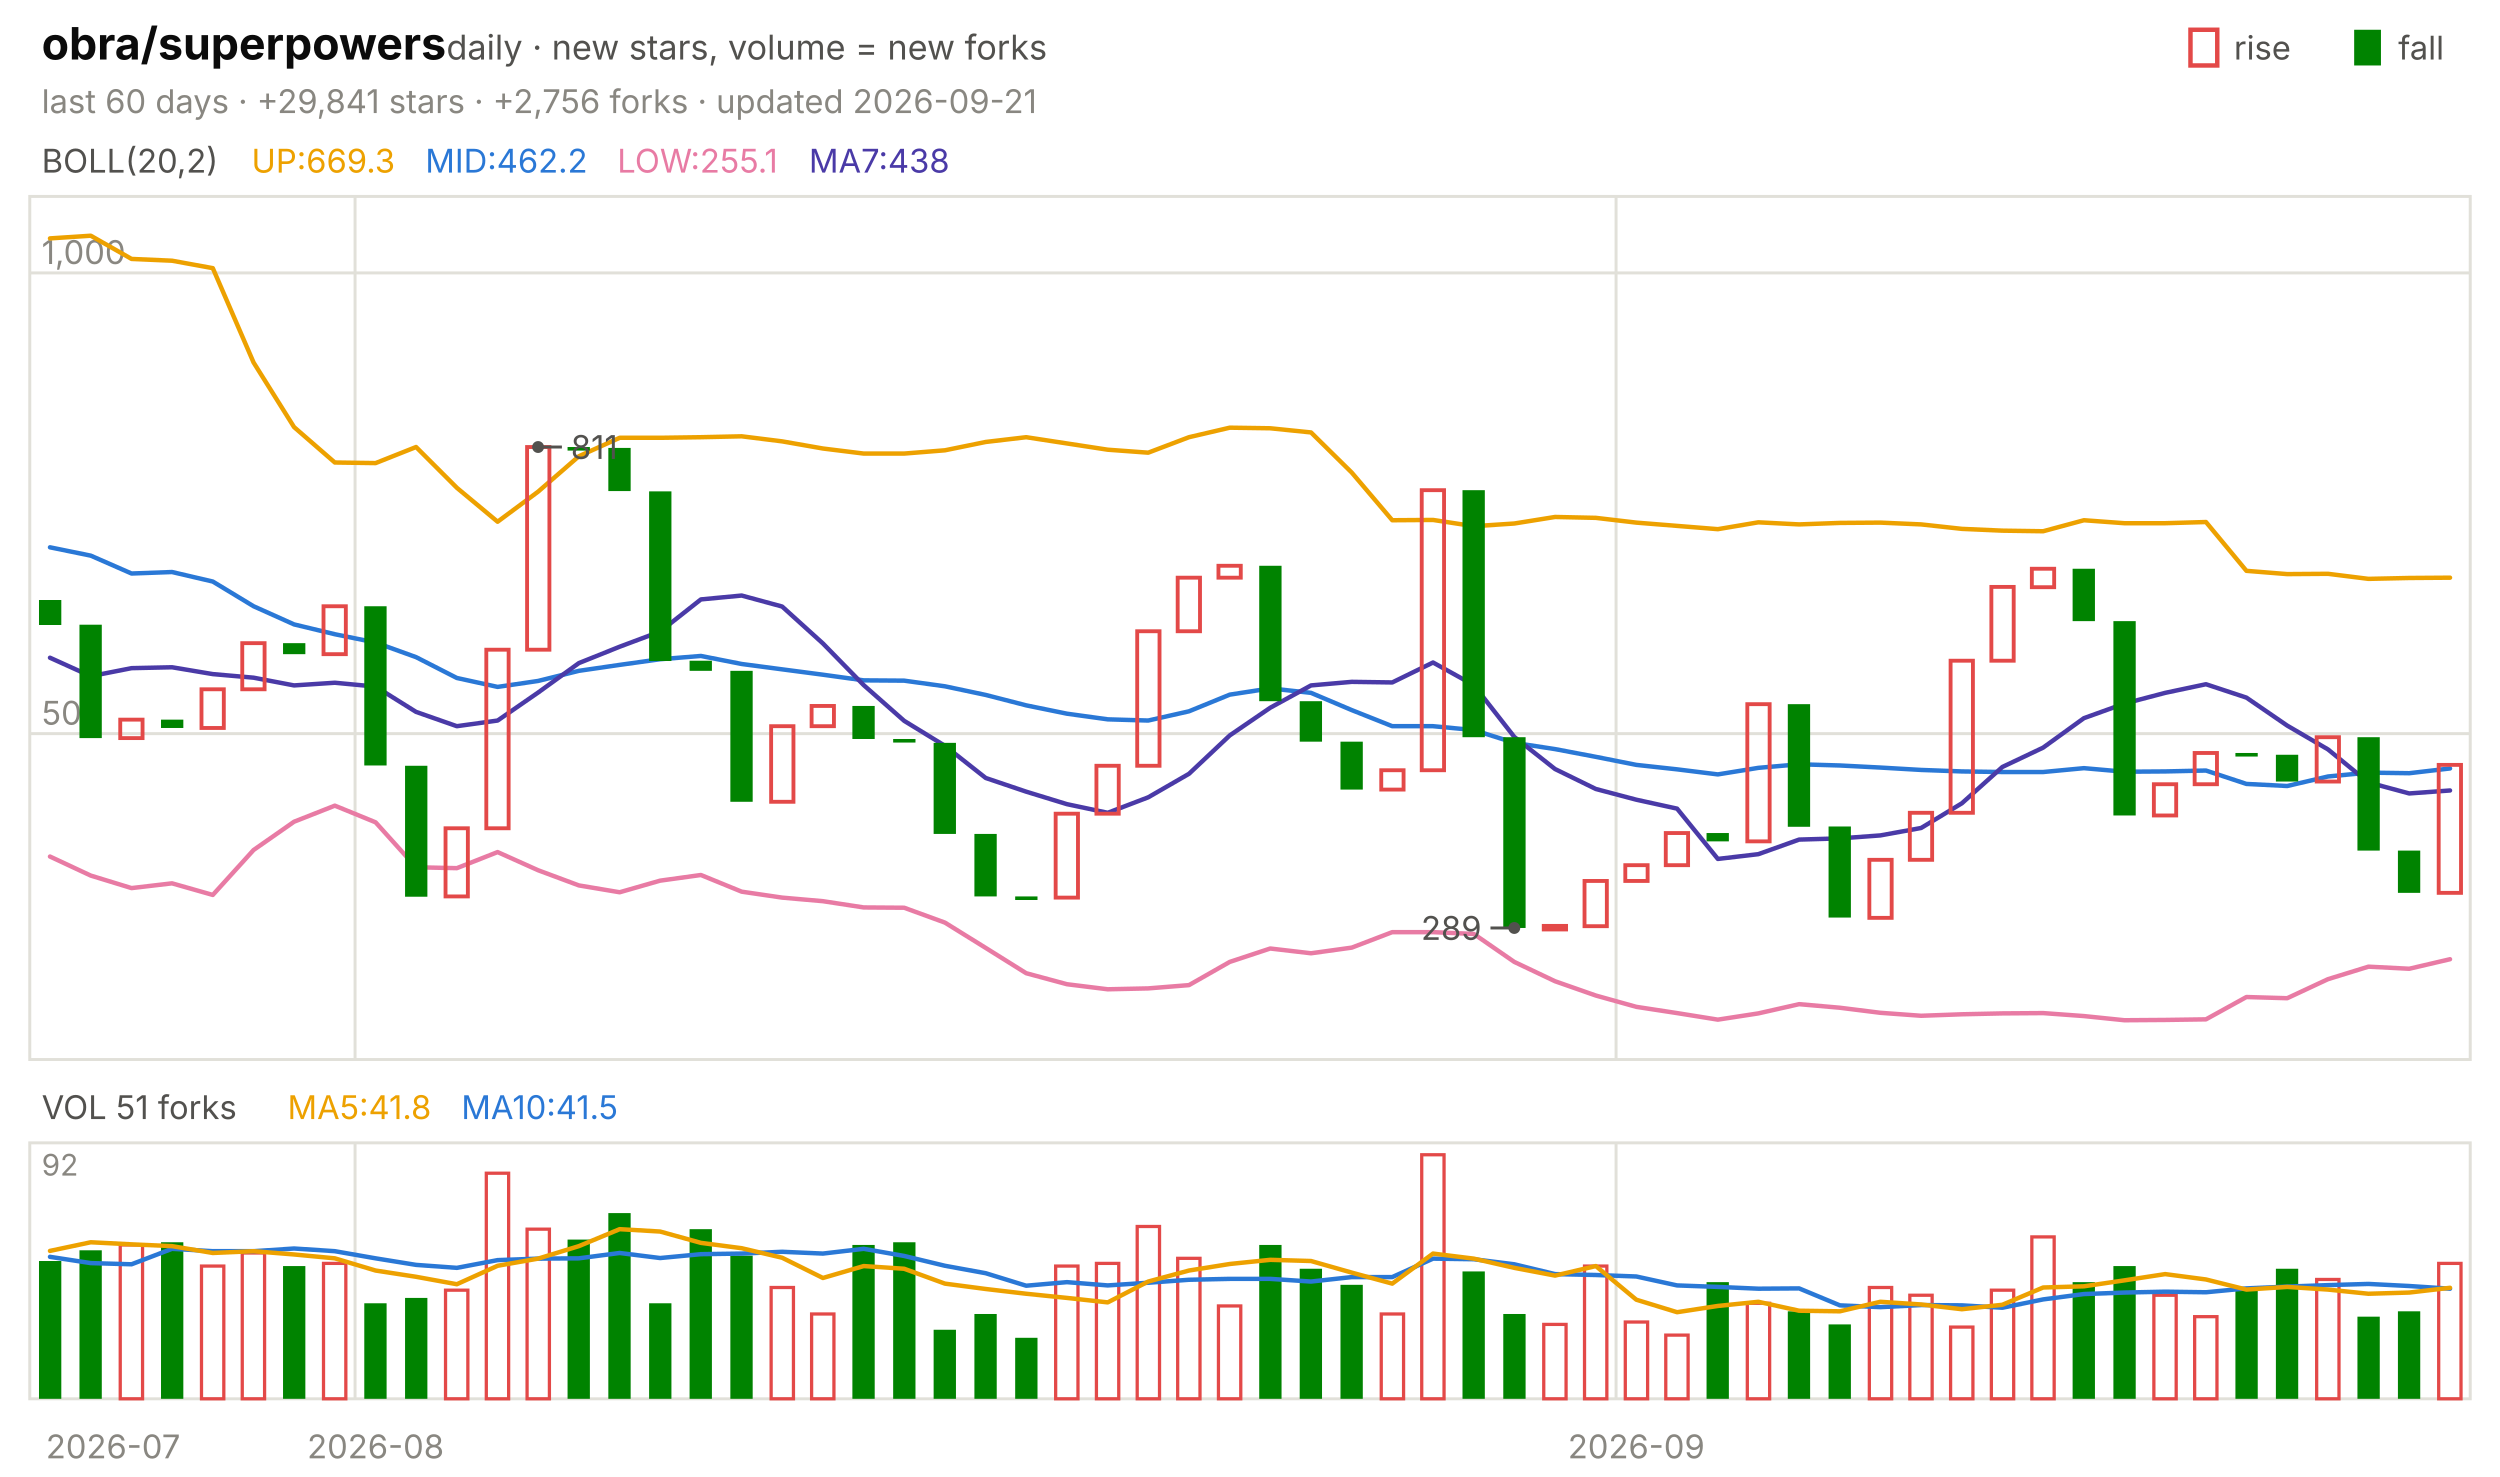
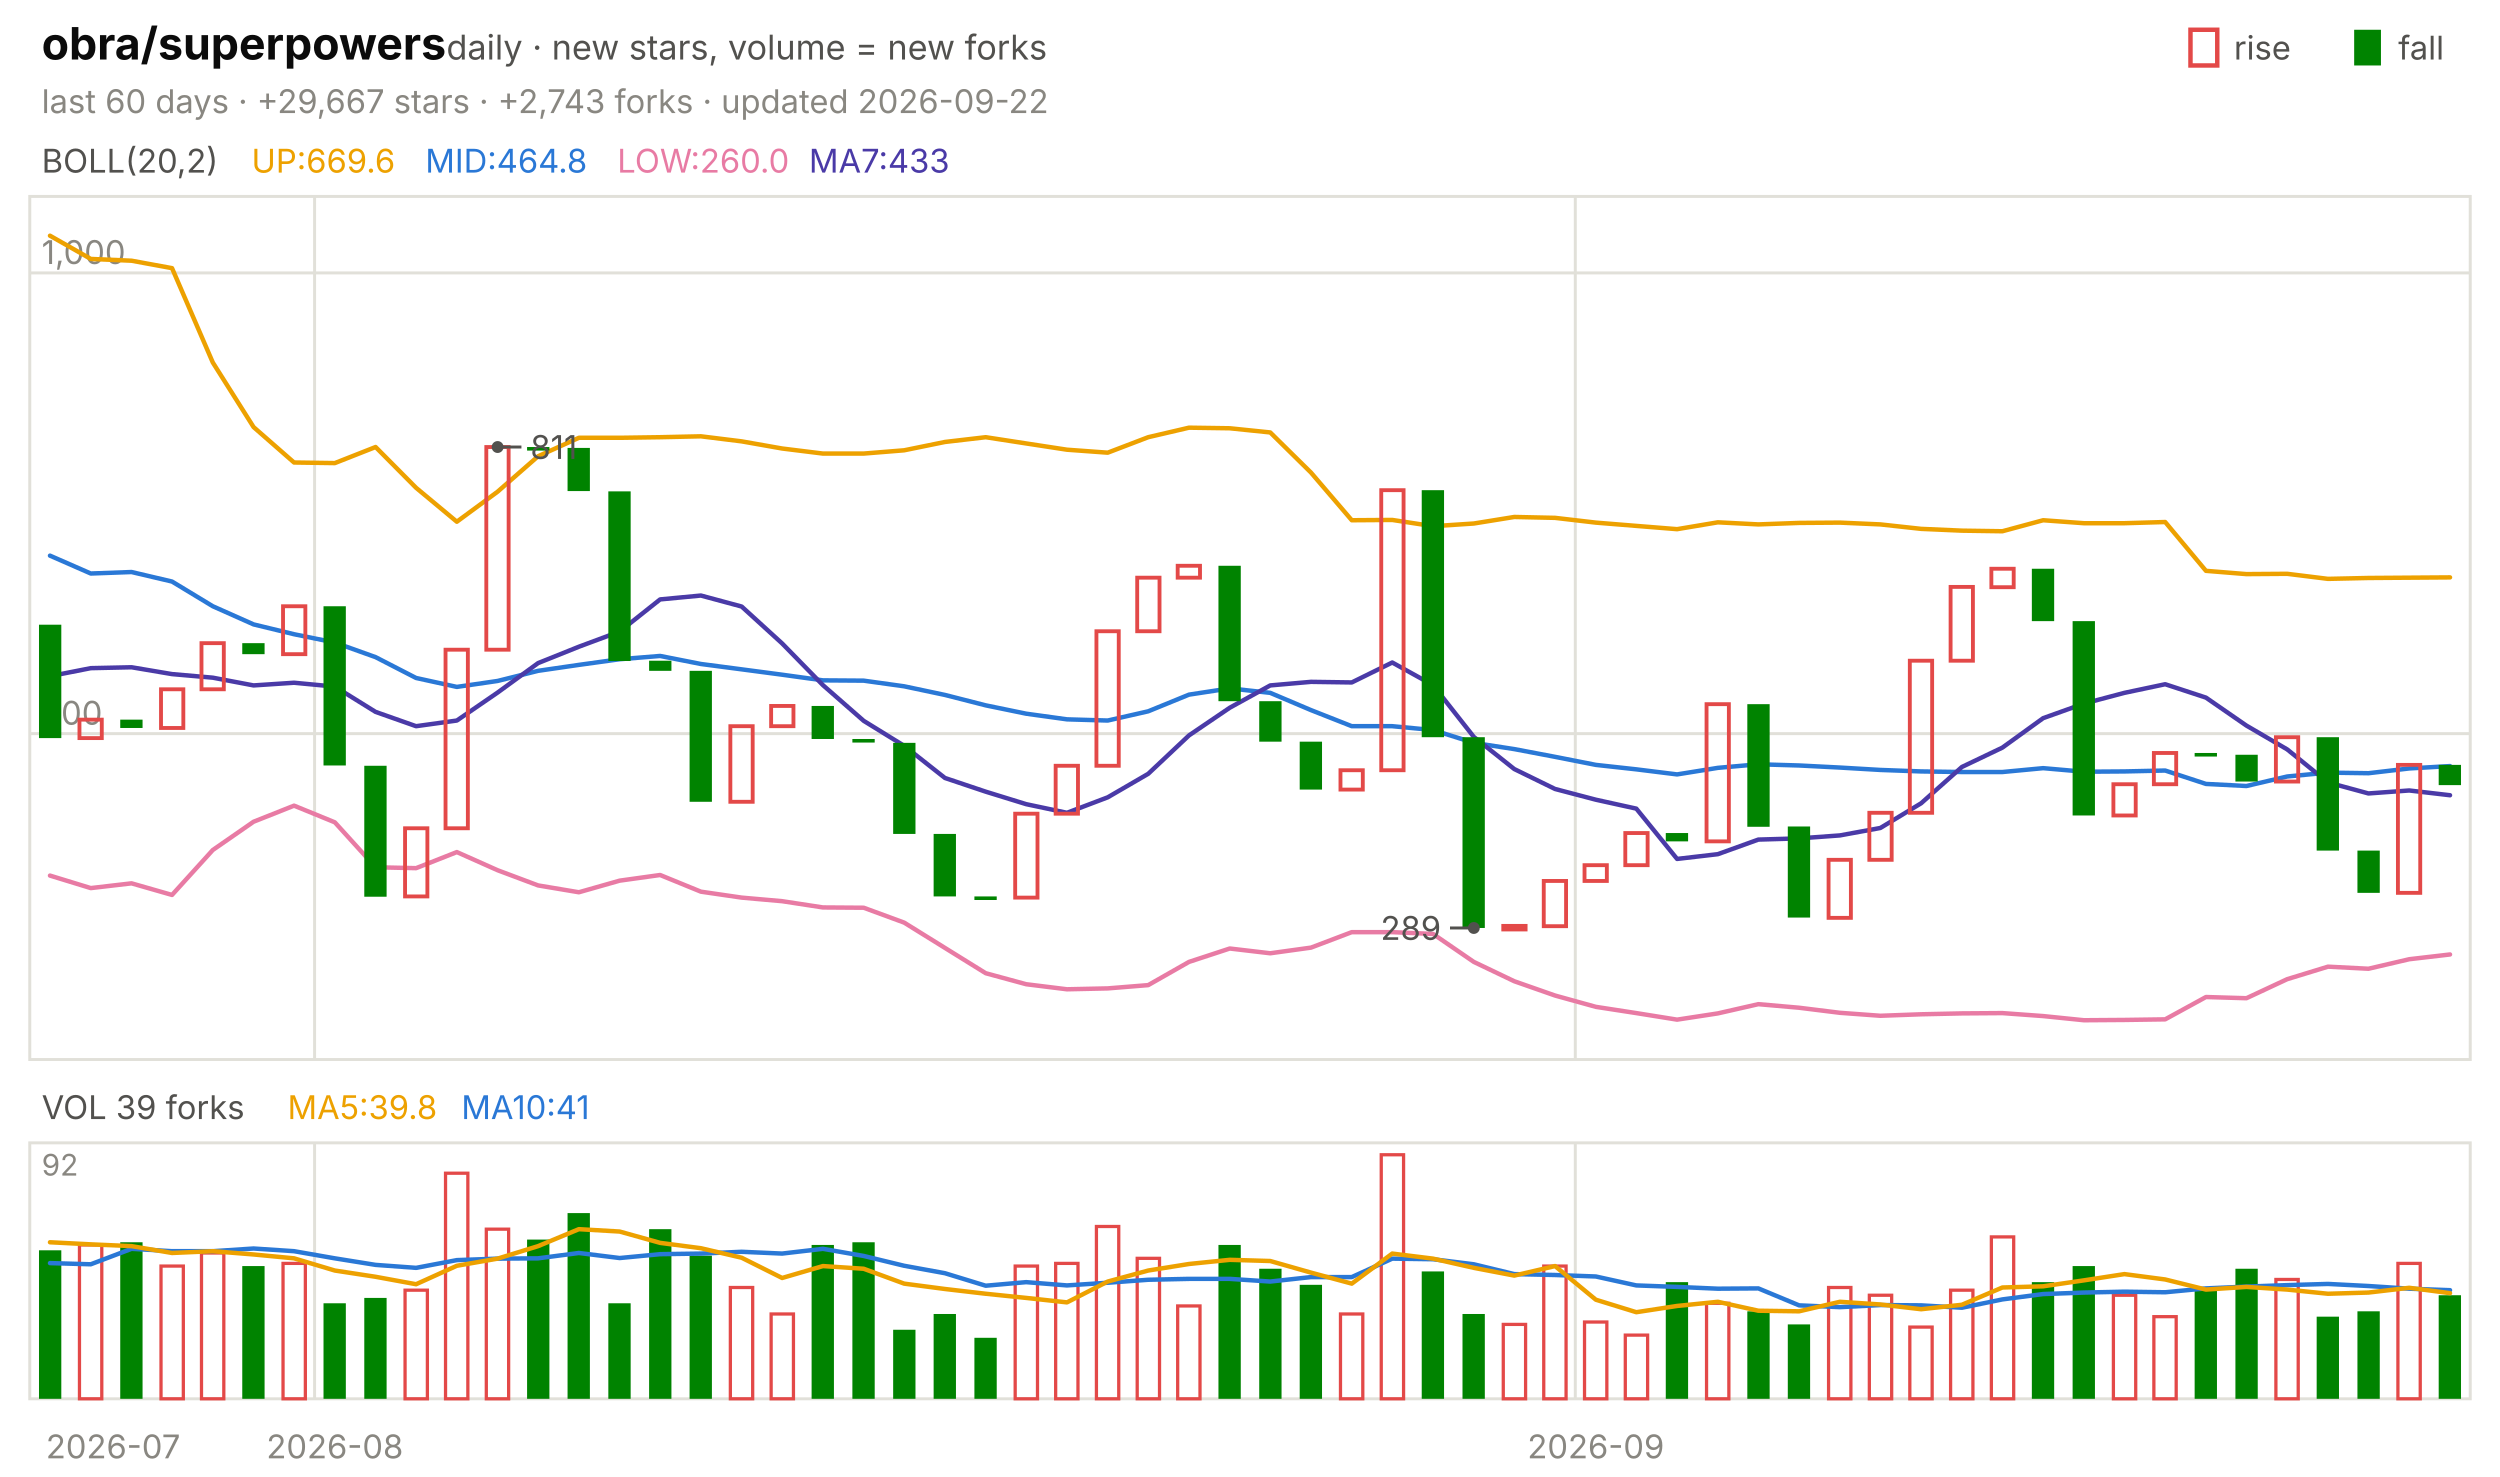
<svg xmlns="http://www.w3.org/2000/svg" viewBox="0 0 840 496" width="840" height="496" font-family="-apple-system,'Segoe UI',system-ui,sans-serif" role="img" aria-label="obra/superpowers candlestick chart">
  <text x="14.0" y="20.0" font-size="15" fill="#0b0b0b" font-weight="650">obra/superpowers</text>
  <text x="150.0" y="20.0" font-size="11.5" fill="#52514e">daily · new stars, volume = new forks</text>
  <text x="805.8" y="20.0" font-size="11.0" fill="#52514e">fall</text>
  <rect x="791" y="10" width="9" height="12" fill="#008300" />
  <text x="750.6" y="20.0" font-size="11.0" fill="#52514e">rise</text>
  <rect x="736" y="10" width="9" height="12" fill="none" stroke="#e34948" stroke-width="1.5" />
-   <text x="14.0" y="38.0" font-size="11.0" fill="#898781">last 60 days · +29,841 stars · +2,756 forks · updated 2026-09-21</text>
+   <text x="14.0" y="38.0" font-size="11.0" fill="#898781">last 60 days · +29,667 stars · +2,743 forks · updated 2026-09-22</text>
  <rect x="10" y="66" width="820" height="290" fill="none" stroke="#e1e0d9" />
  <rect x="10" y="384" width="820" height="86" fill="none" stroke="#e1e0d9" />
  <text x="38.0" y="490.0" font-size="11.0" fill="#898781" text-anchor="middle">2026-07</text>
-   <line x1="119.3" y1="66.0" x2="119.3" y2="356.0" stroke="#e1e0d9" stroke-width="1.0" />
-   <line x1="119.3" y1="384.0" x2="119.3" y2="470.0" stroke="#e1e0d9" stroke-width="1.0" />
-   <text x="126.2" y="490.0" font-size="11.0" fill="#898781" text-anchor="middle">2026-08</text>
-   <line x1="543.0" y1="66.0" x2="543.0" y2="356.0" stroke="#e1e0d9" stroke-width="1.0" />
-   <line x1="543.0" y1="384.0" x2="543.0" y2="470.0" stroke="#e1e0d9" stroke-width="1.0" />
-   <text x="549.8" y="490.0" font-size="11.0" fill="#898781" text-anchor="middle">2026-09</text>
+   <line x1="105.7" y1="66.0" x2="105.7" y2="356.0" stroke="#e1e0d9" stroke-width="1.0" />
+   <line x1="105.7" y1="384.0" x2="105.7" y2="470.0" stroke="#e1e0d9" stroke-width="1.0" />
+   <text x="112.5" y="490.0" font-size="11.0" fill="#898781" text-anchor="middle">2026-08</text>
+   <line x1="529.3" y1="66.0" x2="529.3" y2="356.0" stroke="#e1e0d9" stroke-width="1.0" />
+   <line x1="529.3" y1="384.0" x2="529.3" y2="470.0" stroke="#e1e0d9" stroke-width="1.0" />
+   <text x="536.2" y="490.0" font-size="11.0" fill="#898781" text-anchor="middle">2026-09</text>
  <text x="14.0" y="58.0" font-size="11.0" fill="#52514e">BOLL(20,2)</text>
-   <text x="84.5" y="58.0" font-size="11.0" fill="#eda100">UP:669.3</text>
-   <text x="142.9" y="58.0" font-size="11.0" fill="#2a78d6">MID:462.2</text>
-   <text x="207.4" y="58.0" font-size="11.0" fill="#e87ba4">LOW:255.1</text>
-   <text x="271.8" y="58.0" font-size="11.0" fill="#4a3aa7">MA7:438</text>
+   <text x="84.5" y="58.0" font-size="11.0" fill="#eda100">UP:669.6</text>
+   <text x="142.9" y="58.0" font-size="11.0" fill="#2a78d6">MID:464.8</text>
+   <text x="207.4" y="58.0" font-size="11.0" fill="#e87ba4">LOW:260.0</text>
+   <text x="271.8" y="58.0" font-size="11.0" fill="#4a3aa7">MA7:433</text>
  <line x1="10.0" y1="246.5" x2="830.0" y2="246.5" stroke="#e1e0d9" stroke-width="1.0" />
  <text x="14.0" y="243.5" font-size="11.0" fill="#898781">500</text>
  <line x1="10.0" y1="91.7" x2="830.0" y2="91.7" stroke="#e1e0d9" stroke-width="1.0" />
  <text x="14.0" y="88.7" font-size="11.0" fill="#898781">1,000</text>
-   <polyline points="16.8,80.1 30.5,79.2 44.2,87.0 57.8,87.6 71.5,90.1 85.2,121.8 98.8,143.5 112.5,155.4 126.2,155.6 139.8,150.2 153.5,163.9 167.2,175.3 180.8,165.2 194.5,153.3 208.2,147.1 221.8,147.1 235.5,146.9 249.2,146.6 262.8,148.3 276.5,150.7 290.2,152.4 303.8,152.4 317.5,151.3 331.2,148.5 344.8,146.9 358.5,149.0 372.2,151.1 385.8,152.1 399.5,146.9 413.2,143.7 426.8,143.9 440.5,145.3 454.2,158.8 467.8,174.8 481.5,174.7 495.2,176.8 508.8,175.9 522.5,173.7 536.2,174.0 549.8,175.6 563.5,176.7 577.2,177.8 590.8,175.5 604.5,176.2 618.2,175.7 631.8,175.6 645.5,176.2 659.2,177.7 672.8,178.3 686.5,178.5 700.2,174.8 713.8,175.8 727.5,175.8 741.2,175.4 754.8,191.8 768.5,192.9 782.2,192.8 795.8,194.5 809.5,194.2 823.2,194.1" fill="none" stroke="#eda100" stroke-width="1.5" stroke-linejoin="round" stroke-linecap="round" />
-   <polyline points="16.8,183.9 30.5,186.7 44.2,192.7 57.8,192.2 71.5,195.4 85.2,203.7 98.8,209.8 112.5,213.1 126.2,215.9 139.8,220.8 153.5,227.8 167.2,230.8 180.8,228.8 194.5,225.4 208.2,223.4 221.8,221.5 235.5,220.4 249.2,223.1 262.8,224.9 276.5,226.7 290.2,228.6 303.8,228.7 317.5,230.6 331.2,233.5 344.8,237.0 358.5,239.8 372.2,241.7 385.8,242.1 399.5,239.0 413.2,233.4 426.8,231.3 440.5,232.8 454.2,238.6 467.8,244.0 481.5,244.0 495.2,245.3 508.8,249.6 522.5,251.7 536.2,254.3 549.8,257.0 563.5,258.5 577.2,260.2 590.8,258.0 604.5,256.8 618.2,257.2 631.8,257.9 645.5,258.7 659.2,259.2 672.8,259.4 686.5,259.4 700.2,258.1 713.8,259.3 727.5,259.2 741.2,258.9 754.8,263.4 768.5,264.1 782.2,260.9 795.8,259.6 809.5,259.8 823.2,258.2" fill="none" stroke="#2a78d6" stroke-width="1.5" stroke-linejoin="round" stroke-linecap="round" />
-   <polyline points="16.8,287.8 30.5,294.2 44.2,298.4 57.8,296.8 71.5,300.7 85.2,285.6 98.8,276.1 112.5,270.7 126.2,276.3 139.8,291.4 153.5,291.7 167.2,286.3 180.8,292.4 194.5,297.5 208.2,299.8 221.8,295.9 235.5,294.0 249.2,299.6 262.8,301.6 276.5,302.8 290.2,304.9 303.8,305.0 317.5,310.0 331.2,318.5 344.8,327.0 358.5,330.7 372.2,332.4 385.8,332.1 399.5,331.0 413.2,323.2 426.8,318.7 440.5,320.3 454.2,318.4 467.8,313.2 481.5,313.2 495.2,313.8 508.8,323.2 522.5,329.7 536.2,334.5 549.8,338.3 563.5,340.4 577.2,342.6 590.8,340.5 604.5,337.4 618.2,338.6 631.8,340.3 645.5,341.3 659.2,340.8 672.8,340.5 686.5,340.4 700.2,341.4 713.8,342.8 727.5,342.7 741.2,342.5 754.8,335.0 768.5,335.4 782.2,329.0 795.8,324.8 809.5,325.5 823.2,322.3" fill="none" stroke="#e87ba4" stroke-width="1.5" stroke-linejoin="round" stroke-linecap="round" />
-   <polyline points="16.8,221.0 30.5,227.2 44.2,224.5 57.8,224.2 71.5,226.5 85.2,227.7 98.8,230.3 112.5,229.4 126.2,230.7 139.8,239.2 153.5,244.0 167.2,242.1 180.8,232.7 194.5,222.8 208.2,217.3 221.8,212.2 235.5,201.4 249.2,200.1 262.8,203.8 276.5,216.2 290.2,230.2 303.8,242.2 317.5,250.6 331.2,261.4 344.8,266.0 358.5,270.2 372.2,273.1 385.8,267.9 399.5,260.0 413.2,247.1 426.8,237.8 440.5,230.3 454.2,229.1 467.8,229.3 481.5,222.6 495.2,230.2 508.8,247.6 522.5,258.4 536.2,265.1 549.8,268.7 563.5,271.7 577.2,288.6 590.8,287.0 604.5,282.1 618.2,281.7 631.8,280.7 645.5,278.2 659.2,269.9 672.8,257.7 686.5,251.2 700.2,241.3 713.8,236.4 727.5,232.8 741.2,229.9 754.8,234.4 768.5,243.8 782.2,251.8 795.8,262.9 809.5,266.6 823.2,265.6" fill="none" stroke="#4a3aa7" stroke-width="1.5" stroke-linejoin="round" stroke-linecap="round" />
-   <rect x="13.1" y="201.6" width="7.5" height="8.4" fill="#008300" />
-   <rect x="26.7" y="209.9" width="7.5" height="38.1" fill="#008300" />
-   <rect x="40.4" y="241.8" width="7.5" height="6.2" fill="none" stroke="#e34948" stroke-width="1.3" />
-   <rect x="54.1" y="241.8" width="7.5" height="2.8" fill="#008300" />
-   <rect x="67.7" y="231.6" width="7.5" height="13.0" fill="none" stroke="#e34948" stroke-width="1.3" />
-   <rect x="81.4" y="216.1" width="7.5" height="15.5" fill="none" stroke="#e34948" stroke-width="1.3" />
-   <rect x="95.1" y="216.1" width="7.5" height="3.7" fill="#008300" />
-   <rect x="108.7" y="203.7" width="7.5" height="16.1" fill="none" stroke="#e34948" stroke-width="1.3" />
-   <rect x="122.4" y="203.7" width="7.5" height="53.5" fill="#008300" />
-   <rect x="136.1" y="257.3" width="7.5" height="44.0" fill="#008300" />
-   <rect x="149.7" y="278.3" width="7.5" height="22.9" fill="none" stroke="#e34948" stroke-width="1.3" />
-   <rect x="163.4" y="218.3" width="7.5" height="60.0" fill="none" stroke="#e34948" stroke-width="1.3" />
-   <rect x="177.1" y="150.2" width="7.5" height="68.1" fill="none" stroke="#e34948" stroke-width="1.3" />
-   <rect x="190.7" y="150.2" width="7.5" height="1.2" fill="#008300" />
-   <rect x="204.4" y="150.5" width="7.5" height="14.5" fill="#008300" />
-   <rect x="218.1" y="165.1" width="7.5" height="57.0" fill="#008300" />
-   <rect x="231.7" y="222.0" width="7.5" height="3.4" fill="#008300" />
-   <rect x="245.4" y="225.4" width="7.5" height="44.0" fill="#008300" />
-   <rect x="259.1" y="244.0" width="7.5" height="25.4" fill="none" stroke="#e34948" stroke-width="1.3" />
-   <rect x="272.7" y="237.2" width="7.5" height="6.8" fill="none" stroke="#e34948" stroke-width="1.3" />
-   <rect x="286.4" y="237.2" width="7.5" height="11.1" fill="#008300" />
-   <rect x="300.1" y="248.3" width="7.5" height="1.2" fill="#008300" />
-   <rect x="313.7" y="249.6" width="7.5" height="30.6" fill="#008300" />
-   <rect x="327.4" y="280.2" width="7.5" height="21.0" fill="#008300" />
-   <rect x="341.1" y="301.2" width="7.5" height="1.2" fill="#008300" />
-   <rect x="354.7" y="273.4" width="7.5" height="28.2" fill="none" stroke="#e34948" stroke-width="1.3" />
-   <rect x="368.4" y="257.3" width="7.5" height="16.1" fill="none" stroke="#e34948" stroke-width="1.3" />
-   <rect x="382.1" y="212.1" width="7.5" height="45.2" fill="none" stroke="#e34948" stroke-width="1.3" />
-   <rect x="395.7" y="194.1" width="7.5" height="18.0" fill="none" stroke="#e34948" stroke-width="1.3" />
-   <rect x="409.4" y="190.1" width="7.5" height="4.0" fill="none" stroke="#e34948" stroke-width="1.3" />
-   <rect x="423.1" y="190.1" width="7.5" height="45.5" fill="#008300" />
-   <rect x="436.7" y="235.6" width="7.5" height="13.6" fill="#008300" />
-   <rect x="450.4" y="249.2" width="7.5" height="16.1" fill="#008300" />
-   <rect x="464.1" y="258.8" width="7.5" height="6.5" fill="none" stroke="#e34948" stroke-width="1.3" />
-   <rect x="477.7" y="164.7" width="7.5" height="94.1" fill="none" stroke="#e34948" stroke-width="1.3" />
-   <rect x="491.4" y="164.7" width="7.5" height="83.0" fill="#008300" />
-   <rect x="505.1" y="247.7" width="7.5" height="64.1" fill="#008300" />
-   <rect x="518.7" y="311.1" width="7.5" height="1.2" fill="none" stroke="#e34948" stroke-width="1.3" />
-   <rect x="532.4" y="296.0" width="7.5" height="15.2" fill="none" stroke="#e34948" stroke-width="1.3" />
-   <rect x="546.1" y="290.7" width="7.5" height="5.3" fill="none" stroke="#e34948" stroke-width="1.3" />
-   <rect x="559.7" y="279.9" width="7.5" height="10.8" fill="none" stroke="#e34948" stroke-width="1.3" />
-   <rect x="573.4" y="279.9" width="7.5" height="2.8" fill="#008300" />
-   <rect x="587.1" y="236.6" width="7.5" height="46.1" fill="none" stroke="#e34948" stroke-width="1.3" />
-   <rect x="600.7" y="236.6" width="7.5" height="41.2" fill="#008300" />
-   <rect x="614.4" y="277.7" width="7.5" height="30.6" fill="#008300" />
-   <rect x="628.1" y="288.9" width="7.5" height="19.5" fill="none" stroke="#e34948" stroke-width="1.3" />
-   <rect x="641.7" y="273.1" width="7.5" height="15.8" fill="none" stroke="#e34948" stroke-width="1.3" />
-   <rect x="655.4" y="222.0" width="7.5" height="51.1" fill="none" stroke="#e34948" stroke-width="1.3" />
-   <rect x="669.1" y="197.2" width="7.5" height="24.8" fill="none" stroke="#e34948" stroke-width="1.3" />
-   <rect x="682.7" y="191.1" width="7.5" height="6.2" fill="none" stroke="#e34948" stroke-width="1.3" />
-   <rect x="696.4" y="191.1" width="7.5" height="17.6" fill="#008300" />
-   <rect x="710.1" y="208.7" width="7.5" height="65.3" fill="#008300" />
-   <rect x="723.7" y="263.5" width="7.5" height="10.5" fill="none" stroke="#e34948" stroke-width="1.3" />
-   <rect x="737.4" y="253.0" width="7.5" height="10.5" fill="none" stroke="#e34948" stroke-width="1.3" />
-   <rect x="751.1" y="253.0" width="7.5" height="1.2" fill="#008300" />
-   <rect x="764.7" y="253.6" width="7.5" height="9.0" fill="#008300" />
-   <rect x="778.4" y="247.7" width="7.5" height="14.9" fill="none" stroke="#e34948" stroke-width="1.3" />
-   <rect x="792.1" y="247.7" width="7.5" height="38.1" fill="#008300" />
-   <rect x="805.7" y="285.8" width="7.5" height="14.2" fill="#008300" />
-   <rect x="819.4" y="257.0" width="7.5" height="43.0" fill="none" stroke="#e34948" stroke-width="1.3" />
-   <circle cx="180.8" cy="150.2" r="2" fill="#52514e" />
-   <line x1="180.8" y1="150.2" x2="188.8" y2="150.2" stroke="#52514e" stroke-width="1.0" />
-   <text x="191.8" y="154.2" font-size="11.0" fill="#52514e">811</text>
-   <circle cx="508.8" cy="311.8" r="2" fill="#52514e" />
-   <line x1="508.8" y1="311.8" x2="500.8" y2="311.8" stroke="#52514e" stroke-width="1.0" />
-   <text x="497.8" y="315.8" font-size="11.0" fill="#52514e" text-anchor="end">289</text>
-   <text x="14.0" y="376.0" font-size="11.0" fill="#52514e">VOL 51 forks</text>
-   <text x="96.6" y="376.0" font-size="11.0" fill="#eda100">MA5:41.8</text>
-   <text x="155.0" y="376.0" font-size="11.0" fill="#2a78d6">MA10:41.5</text>
+   <polyline points="16.8,79.2 30.5,87.0 44.2,87.6 57.8,90.1 71.5,121.8 85.2,143.5 98.8,155.4 112.5,155.6 126.2,150.2 139.8,163.9 153.5,175.3 167.2,165.2 180.8,153.3 194.5,147.1 208.2,147.1 221.8,146.9 235.5,146.6 249.2,148.3 262.8,150.7 276.5,152.4 290.2,152.4 303.8,151.3 317.5,148.5 331.2,146.9 344.8,149.0 358.5,151.1 372.2,152.1 385.8,146.9 399.5,143.7 413.2,143.9 426.8,145.3 440.5,158.8 454.2,174.8 467.8,174.7 481.5,176.8 495.2,175.9 508.8,173.7 522.5,174.0 536.2,175.6 549.8,176.7 563.5,177.8 577.2,175.5 590.8,176.2 604.5,175.7 618.2,175.6 631.8,176.2 645.5,177.7 659.2,178.3 672.8,178.5 686.5,174.8 700.2,175.8 713.8,175.8 727.5,175.4 741.2,191.8 754.8,192.9 768.5,192.8 782.2,194.5 795.8,194.2 809.5,194.1 823.2,194.0" fill="none" stroke="#eda100" stroke-width="1.5" stroke-linejoin="round" stroke-linecap="round" />
+   <polyline points="16.8,186.7 30.5,192.7 44.2,192.2 57.8,195.4 71.5,203.7 85.2,209.8 98.8,213.1 112.5,215.9 126.2,220.8 139.8,227.8 153.5,230.8 167.2,228.8 180.8,225.4 194.5,223.4 208.2,221.5 221.8,220.4 235.5,223.1 249.2,224.9 262.8,226.7 276.5,228.6 290.2,228.7 303.8,230.6 317.5,233.5 331.2,237.0 344.8,239.8 358.5,241.7 372.2,242.1 385.8,239.0 399.5,233.4 413.2,231.3 426.8,232.8 440.5,238.6 454.2,244.0 467.8,244.0 481.5,245.3 495.2,249.6 508.8,251.7 522.5,254.3 536.2,257.0 549.8,258.5 563.5,260.2 577.2,258.0 590.8,256.8 604.5,257.2 618.2,257.9 631.8,258.7 645.5,259.2 659.2,259.4 672.8,259.4 686.5,258.1 700.2,259.3 713.8,259.2 727.5,258.9 741.2,263.4 754.8,264.1 768.5,260.9 782.2,259.6 795.8,259.8 809.5,258.2 823.2,257.4" fill="none" stroke="#2a78d6" stroke-width="1.5" stroke-linejoin="round" stroke-linecap="round" />
+   <polyline points="16.8,294.2 30.5,298.4 44.2,296.8 57.8,300.7 71.5,285.6 85.2,276.1 98.8,270.7 112.5,276.3 126.2,291.4 139.8,291.7 153.5,286.3 167.2,292.4 180.8,297.5 194.5,299.8 208.2,295.9 221.8,294.0 235.5,299.6 249.2,301.6 262.8,302.8 276.5,304.9 290.2,305.0 303.8,310.0 317.5,318.5 331.2,327.0 344.8,330.7 358.5,332.4 372.2,332.1 385.8,331.0 399.5,323.2 413.2,318.7 426.8,320.3 440.5,318.4 454.2,313.2 467.8,313.2 481.5,313.8 495.2,323.2 508.8,329.7 522.5,334.5 536.2,338.3 549.8,340.4 563.5,342.6 577.2,340.5 590.8,337.4 604.5,338.6 618.2,340.3 631.8,341.3 645.5,340.8 659.2,340.5 672.8,340.4 686.5,341.4 700.2,342.8 713.8,342.7 727.5,342.5 741.2,335.0 754.8,335.4 768.5,329.0 782.2,324.8 795.8,325.5 809.5,322.3 823.2,320.7" fill="none" stroke="#e87ba4" stroke-width="1.5" stroke-linejoin="round" stroke-linecap="round" />
+   <polyline points="16.8,227.2 30.5,224.5 44.2,224.2 57.8,226.5 71.5,227.7 85.2,230.3 98.8,229.4 112.5,230.7 126.2,239.2 139.8,244.0 153.5,242.1 167.2,232.7 180.8,222.8 194.5,217.3 208.2,212.2 221.8,201.4 235.5,200.1 249.2,203.8 262.8,216.2 276.5,230.2 290.2,242.2 303.8,250.6 317.5,261.4 331.2,266.0 344.8,270.2 358.5,273.1 372.2,267.9 385.8,260.0 399.5,247.1 413.2,237.8 426.8,230.3 440.5,229.1 454.2,229.3 467.8,222.6 481.5,230.2 495.2,247.6 508.8,258.4 522.5,265.1 536.2,268.7 549.8,271.7 563.5,288.6 577.2,287.0 590.8,282.1 604.5,281.7 618.2,280.7 631.8,278.2 645.5,269.9 659.2,257.7 672.8,251.2 686.5,241.3 700.2,236.4 713.8,232.8 727.5,229.9 741.2,234.4 754.8,243.8 768.5,251.8 782.2,262.9 795.8,266.6 809.5,265.6 823.2,267.2" fill="none" stroke="#4a3aa7" stroke-width="1.5" stroke-linejoin="round" stroke-linecap="round" />
+   <rect x="13.1" y="209.9" width="7.5" height="38.1" fill="#008300" />
+   <rect x="26.7" y="241.8" width="7.5" height="6.2" fill="none" stroke="#e34948" stroke-width="1.3" />
+   <rect x="40.4" y="241.8" width="7.5" height="2.8" fill="#008300" />
+   <rect x="54.1" y="231.6" width="7.5" height="13.0" fill="none" stroke="#e34948" stroke-width="1.3" />
+   <rect x="67.7" y="216.1" width="7.5" height="15.5" fill="none" stroke="#e34948" stroke-width="1.3" />
+   <rect x="81.4" y="216.1" width="7.5" height="3.7" fill="#008300" />
+   <rect x="95.1" y="203.7" width="7.5" height="16.1" fill="none" stroke="#e34948" stroke-width="1.3" />
+   <rect x="108.7" y="203.7" width="7.5" height="53.5" fill="#008300" />
+   <rect x="122.4" y="257.3" width="7.5" height="44.0" fill="#008300" />
+   <rect x="136.1" y="278.3" width="7.5" height="22.9" fill="none" stroke="#e34948" stroke-width="1.3" />
+   <rect x="149.7" y="218.3" width="7.5" height="60.0" fill="none" stroke="#e34948" stroke-width="1.3" />
+   <rect x="163.4" y="150.2" width="7.5" height="68.1" fill="none" stroke="#e34948" stroke-width="1.3" />
+   <rect x="177.1" y="150.2" width="7.5" height="1.2" fill="#008300" />
+   <rect x="190.7" y="150.5" width="7.5" height="14.5" fill="#008300" />
+   <rect x="204.4" y="165.1" width="7.5" height="57.0" fill="#008300" />
+   <rect x="218.1" y="222.0" width="7.5" height="3.4" fill="#008300" />
+   <rect x="231.7" y="225.4" width="7.5" height="44.0" fill="#008300" />
+   <rect x="245.4" y="244.0" width="7.5" height="25.4" fill="none" stroke="#e34948" stroke-width="1.3" />
+   <rect x="259.1" y="237.2" width="7.5" height="6.8" fill="none" stroke="#e34948" stroke-width="1.3" />
+   <rect x="272.7" y="237.2" width="7.5" height="11.1" fill="#008300" />
+   <rect x="286.4" y="248.3" width="7.5" height="1.2" fill="#008300" />
+   <rect x="300.1" y="249.6" width="7.5" height="30.6" fill="#008300" />
+   <rect x="313.7" y="280.2" width="7.5" height="21.0" fill="#008300" />
+   <rect x="327.4" y="301.2" width="7.5" height="1.2" fill="#008300" />
+   <rect x="341.1" y="273.4" width="7.5" height="28.2" fill="none" stroke="#e34948" stroke-width="1.3" />
+   <rect x="354.7" y="257.3" width="7.5" height="16.1" fill="none" stroke="#e34948" stroke-width="1.3" />
+   <rect x="368.4" y="212.1" width="7.5" height="45.2" fill="none" stroke="#e34948" stroke-width="1.3" />
+   <rect x="382.1" y="194.1" width="7.5" height="18.0" fill="none" stroke="#e34948" stroke-width="1.3" />
+   <rect x="395.7" y="190.1" width="7.5" height="4.0" fill="none" stroke="#e34948" stroke-width="1.3" />
+   <rect x="409.4" y="190.1" width="7.5" height="45.5" fill="#008300" />
+   <rect x="423.1" y="235.6" width="7.5" height="13.6" fill="#008300" />
+   <rect x="436.7" y="249.2" width="7.5" height="16.1" fill="#008300" />
+   <rect x="450.4" y="258.8" width="7.5" height="6.5" fill="none" stroke="#e34948" stroke-width="1.3" />
+   <rect x="464.1" y="164.7" width="7.5" height="94.1" fill="none" stroke="#e34948" stroke-width="1.3" />
+   <rect x="477.7" y="164.7" width="7.5" height="83.0" fill="#008300" />
+   <rect x="491.4" y="247.7" width="7.5" height="64.1" fill="#008300" />
+   <rect x="505.1" y="311.1" width="7.5" height="1.2" fill="none" stroke="#e34948" stroke-width="1.3" />
+   <rect x="518.7" y="296.0" width="7.5" height="15.2" fill="none" stroke="#e34948" stroke-width="1.3" />
+   <rect x="532.4" y="290.7" width="7.5" height="5.3" fill="none" stroke="#e34948" stroke-width="1.3" />
+   <rect x="546.1" y="279.9" width="7.5" height="10.8" fill="none" stroke="#e34948" stroke-width="1.3" />
+   <rect x="559.7" y="279.9" width="7.5" height="2.8" fill="#008300" />
+   <rect x="573.4" y="236.6" width="7.5" height="46.1" fill="none" stroke="#e34948" stroke-width="1.3" />
+   <rect x="587.1" y="236.6" width="7.5" height="41.2" fill="#008300" />
+   <rect x="600.7" y="277.7" width="7.5" height="30.6" fill="#008300" />
+   <rect x="614.4" y="288.9" width="7.5" height="19.5" fill="none" stroke="#e34948" stroke-width="1.3" />
+   <rect x="628.1" y="273.1" width="7.5" height="15.8" fill="none" stroke="#e34948" stroke-width="1.3" />
+   <rect x="641.7" y="222.0" width="7.5" height="51.1" fill="none" stroke="#e34948" stroke-width="1.3" />
+   <rect x="655.4" y="197.2" width="7.5" height="24.8" fill="none" stroke="#e34948" stroke-width="1.3" />
+   <rect x="669.1" y="191.1" width="7.5" height="6.2" fill="none" stroke="#e34948" stroke-width="1.3" />
+   <rect x="682.7" y="191.1" width="7.5" height="17.6" fill="#008300" />
+   <rect x="696.4" y="208.7" width="7.5" height="65.3" fill="#008300" />
+   <rect x="710.1" y="263.5" width="7.5" height="10.5" fill="none" stroke="#e34948" stroke-width="1.3" />
+   <rect x="723.7" y="253.0" width="7.5" height="10.5" fill="none" stroke="#e34948" stroke-width="1.3" />
+   <rect x="737.4" y="253.0" width="7.5" height="1.2" fill="#008300" />
+   <rect x="751.1" y="253.6" width="7.5" height="9.0" fill="#008300" />
+   <rect x="764.7" y="247.7" width="7.5" height="14.9" fill="none" stroke="#e34948" stroke-width="1.3" />
+   <rect x="778.4" y="247.7" width="7.5" height="38.1" fill="#008300" />
+   <rect x="792.1" y="285.8" width="7.5" height="14.2" fill="#008300" />
+   <rect x="805.7" y="257.0" width="7.5" height="43.0" fill="none" stroke="#e34948" stroke-width="1.3" />
+   <rect x="819.4" y="257.0" width="7.5" height="6.8" fill="#008300" />
+   <circle cx="167.2" cy="150.2" r="2" fill="#52514e" />
+   <line x1="167.2" y1="150.2" x2="175.2" y2="150.2" stroke="#52514e" stroke-width="1.0" />
+   <text x="178.2" y="154.2" font-size="11.0" fill="#52514e">811</text>
+   <circle cx="495.2" cy="311.8" r="2" fill="#52514e" />
+   <line x1="495.2" y1="311.8" x2="487.2" y2="311.8" stroke="#52514e" stroke-width="1.0" />
+   <text x="484.2" y="315.8" font-size="11.0" fill="#52514e" text-anchor="end">289</text>
+   <text x="14.0" y="376.0" font-size="11.0" fill="#52514e">VOL 39 forks</text>
+   <text x="96.6" y="376.0" font-size="11.0" fill="#eda100">MA5:39.8</text>
+   <text x="155.0" y="376.0" font-size="11.0" fill="#2a78d6">MA10:41</text>
  <text x="14.0" y="395.0" font-size="10" fill="#898781">92</text>
-   <rect x="13.1" y="423.7" width="7.5" height="46.3" fill="#008300" />
-   <rect x="26.7" y="420.1" width="7.5" height="49.9" fill="#008300" />
-   <rect x="40.4" y="418.3" width="7.5" height="51.7" fill="none" stroke="#e34948" stroke-width="1.1" />
-   <rect x="54.1" y="417.4" width="7.5" height="52.6" fill="#008300" />
-   <rect x="67.7" y="425.4" width="7.5" height="44.6" fill="none" stroke="#e34948" stroke-width="1.1" />
-   <rect x="81.4" y="421.0" width="7.5" height="49.0" fill="none" stroke="#e34948" stroke-width="1.1" />
-   <rect x="95.1" y="425.4" width="7.5" height="44.6" fill="#008300" />
-   <rect x="108.7" y="424.5" width="7.5" height="45.5" fill="none" stroke="#e34948" stroke-width="1.1" />
-   <rect x="122.4" y="437.9" width="7.5" height="32.1" fill="#008300" />
-   <rect x="136.1" y="436.1" width="7.5" height="33.9" fill="#008300" />
-   <rect x="149.7" y="433.5" width="7.5" height="36.5" fill="none" stroke="#e34948" stroke-width="1.1" />
-   <rect x="163.4" y="394.2" width="7.5" height="75.8" fill="none" stroke="#e34948" stroke-width="1.1" />
-   <rect x="177.1" y="413.0" width="7.5" height="57.0" fill="none" stroke="#e34948" stroke-width="1.1" />
-   <rect x="190.7" y="416.5" width="7.5" height="53.5" fill="#008300" />
-   <rect x="204.4" y="407.6" width="7.5" height="62.4" fill="#008300" />
-   <rect x="218.1" y="437.9" width="7.5" height="32.1" fill="#008300" />
-   <rect x="231.7" y="413.0" width="7.5" height="57.0" fill="#008300" />
-   <rect x="245.4" y="421.9" width="7.5" height="48.1" fill="#008300" />
-   <rect x="259.1" y="432.6" width="7.5" height="37.4" fill="none" stroke="#e34948" stroke-width="1.1" />
-   <rect x="272.7" y="441.5" width="7.5" height="28.5" fill="none" stroke="#e34948" stroke-width="1.1" />
-   <rect x="286.4" y="418.3" width="7.5" height="51.7" fill="#008300" />
-   <rect x="300.1" y="417.4" width="7.5" height="52.6" fill="#008300" />
-   <rect x="313.7" y="446.8" width="7.5" height="23.2" fill="#008300" />
-   <rect x="327.4" y="441.5" width="7.5" height="28.5" fill="#008300" />
-   <rect x="341.1" y="449.5" width="7.5" height="20.5" fill="#008300" />
-   <rect x="354.7" y="425.4" width="7.5" height="44.6" fill="none" stroke="#e34948" stroke-width="1.1" />
-   <rect x="368.4" y="424.5" width="7.5" height="45.5" fill="none" stroke="#e34948" stroke-width="1.1" />
-   <rect x="382.1" y="412.1" width="7.5" height="57.9" fill="none" stroke="#e34948" stroke-width="1.1" />
-   <rect x="395.7" y="422.8" width="7.5" height="47.2" fill="none" stroke="#e34948" stroke-width="1.1" />
-   <rect x="409.4" y="438.8" width="7.5" height="31.2" fill="none" stroke="#e34948" stroke-width="1.1" />
-   <rect x="423.1" y="418.3" width="7.5" height="51.7" fill="#008300" />
-   <rect x="436.7" y="426.3" width="7.5" height="43.7" fill="#008300" />
-   <rect x="450.4" y="431.7" width="7.5" height="38.3" fill="#008300" />
-   <rect x="464.1" y="441.5" width="7.5" height="28.5" fill="none" stroke="#e34948" stroke-width="1.1" />
-   <rect x="477.7" y="388.0" width="7.5" height="82.0" fill="none" stroke="#e34948" stroke-width="1.1" />
-   <rect x="491.4" y="427.2" width="7.5" height="42.8" fill="#008300" />
-   <rect x="505.1" y="441.5" width="7.5" height="28.5" fill="#008300" />
-   <rect x="518.7" y="445.0" width="7.5" height="25.0" fill="none" stroke="#e34948" stroke-width="1.1" />
-   <rect x="532.4" y="425.4" width="7.5" height="44.6" fill="none" stroke="#e34948" stroke-width="1.1" />
-   <rect x="546.1" y="444.2" width="7.5" height="25.8" fill="none" stroke="#e34948" stroke-width="1.1" />
-   <rect x="559.7" y="448.6" width="7.5" height="21.4" fill="none" stroke="#e34948" stroke-width="1.1" />
-   <rect x="573.4" y="430.8" width="7.5" height="39.2" fill="#008300" />
-   <rect x="587.1" y="437.9" width="7.5" height="32.1" fill="none" stroke="#e34948" stroke-width="1.1" />
-   <rect x="600.7" y="440.6" width="7.5" height="29.4" fill="#008300" />
-   <rect x="614.4" y="445.0" width="7.5" height="25.0" fill="#008300" />
-   <rect x="628.1" y="432.6" width="7.5" height="37.4" fill="none" stroke="#e34948" stroke-width="1.1" />
-   <rect x="641.7" y="435.2" width="7.5" height="34.8" fill="none" stroke="#e34948" stroke-width="1.1" />
-   <rect x="655.4" y="445.9" width="7.5" height="24.1" fill="none" stroke="#e34948" stroke-width="1.1" />
-   <rect x="669.1" y="433.5" width="7.5" height="36.5" fill="none" stroke="#e34948" stroke-width="1.1" />
-   <rect x="682.7" y="415.6" width="7.5" height="54.4" fill="none" stroke="#e34948" stroke-width="1.1" />
-   <rect x="696.4" y="430.8" width="7.5" height="39.2" fill="#008300" />
-   <rect x="710.1" y="425.4" width="7.5" height="44.6" fill="#008300" />
-   <rect x="723.7" y="435.2" width="7.5" height="34.8" fill="none" stroke="#e34948" stroke-width="1.1" />
-   <rect x="737.4" y="442.4" width="7.5" height="27.6" fill="none" stroke="#e34948" stroke-width="1.1" />
-   <rect x="751.1" y="432.6" width="7.5" height="37.4" fill="#008300" />
-   <rect x="764.7" y="426.3" width="7.5" height="43.7" fill="#008300" />
-   <rect x="778.4" y="429.9" width="7.5" height="40.1" fill="none" stroke="#e34948" stroke-width="1.1" />
-   <rect x="792.1" y="442.4" width="7.5" height="27.6" fill="#008300" />
-   <rect x="805.7" y="440.6" width="7.5" height="29.4" fill="#008300" />
-   <rect x="819.4" y="424.5" width="7.5" height="45.5" fill="none" stroke="#e34948" stroke-width="1.1" />
-   <polyline points="16.8,422.3 30.5,424.4 44.2,424.8 57.8,419.6 71.5,420.4 85.2,420.4 98.8,419.5 112.5,420.4 126.2,422.8 139.8,425.0 153.5,426.0 167.2,423.4 180.8,422.9 194.5,422.8 208.2,421.0 221.8,422.7 235.5,421.4 249.2,421.2 262.8,420.6 276.5,421.2 290.2,419.6 303.8,422.0 317.5,425.3 331.2,427.8 344.8,432.0 358.5,430.8 372.2,431.9 385.8,431.0 399.5,430.0 413.2,429.7 426.8,429.7 440.5,430.6 454.2,429.1 467.8,429.1 481.5,422.9 495.2,423.1 508.8,424.8 522.5,428.1 536.2,428.4 549.8,428.9 563.5,431.9 577.2,432.4 590.8,433.0 604.5,432.9 618.2,438.6 631.8,439.2 645.5,438.5 659.2,438.6 672.8,439.4 686.5,436.6 700.2,434.8 713.8,434.3 727.5,434.0 741.2,434.2 754.8,432.9 768.5,432.3 782.2,431.8 795.8,431.4 809.5,432.1 823.2,433.0" fill="none" stroke="#2a78d6" stroke-width="1.5" stroke-linejoin="round" stroke-linecap="round" />
-   <polyline points="16.8,420.3 30.5,417.4 44.2,418.1 57.8,418.7 71.5,421.0 85.2,420.4 98.8,421.5 112.5,422.8 126.2,426.9 139.8,429.0 153.5,431.5 167.2,425.3 180.8,422.9 194.5,418.7 208.2,413.0 221.8,413.8 235.5,417.6 249.2,419.4 262.8,422.6 276.5,429.4 290.2,425.4 303.8,426.3 317.5,431.3 331.2,433.1 344.8,434.7 358.5,436.1 372.2,437.6 385.8,430.6 399.5,426.9 413.2,424.7 426.8,423.3 440.5,423.7 454.2,427.6 467.8,431.3 481.5,421.2 495.2,422.9 508.8,426.0 522.5,428.6 536.2,425.4 549.8,436.7 563.5,440.9 577.2,438.8 590.8,437.4 604.5,440.4 618.2,440.6 631.8,437.4 645.5,438.3 659.2,439.9 672.8,438.4 686.5,432.6 700.2,432.2 713.8,430.2 727.5,428.1 741.2,429.9 754.8,433.3 768.5,432.4 782.2,433.3 795.8,434.7 809.5,434.3 823.2,432.7" fill="none" stroke="#eda100" stroke-width="1.5" stroke-linejoin="round" stroke-linecap="round" />
+   <rect x="13.1" y="420.1" width="7.5" height="49.9" fill="#008300" />
+   <rect x="26.7" y="418.3" width="7.5" height="51.7" fill="none" stroke="#e34948" stroke-width="1.1" />
+   <rect x="40.4" y="417.4" width="7.5" height="52.6" fill="#008300" />
+   <rect x="54.1" y="425.4" width="7.5" height="44.6" fill="none" stroke="#e34948" stroke-width="1.1" />
+   <rect x="67.7" y="421.0" width="7.5" height="49.0" fill="none" stroke="#e34948" stroke-width="1.1" />
+   <rect x="81.4" y="425.4" width="7.5" height="44.6" fill="#008300" />
+   <rect x="95.1" y="424.5" width="7.5" height="45.5" fill="none" stroke="#e34948" stroke-width="1.1" />
+   <rect x="108.7" y="437.9" width="7.5" height="32.1" fill="#008300" />
+   <rect x="122.4" y="436.1" width="7.5" height="33.9" fill="#008300" />
+   <rect x="136.1" y="433.5" width="7.5" height="36.5" fill="none" stroke="#e34948" stroke-width="1.1" />
+   <rect x="149.7" y="394.2" width="7.5" height="75.8" fill="none" stroke="#e34948" stroke-width="1.1" />
+   <rect x="163.4" y="413.0" width="7.5" height="57.0" fill="none" stroke="#e34948" stroke-width="1.1" />
+   <rect x="177.1" y="416.5" width="7.5" height="53.5" fill="#008300" />
+   <rect x="190.7" y="407.6" width="7.5" height="62.4" fill="#008300" />
+   <rect x="204.4" y="437.9" width="7.5" height="32.1" fill="#008300" />
+   <rect x="218.1" y="413.0" width="7.5" height="57.0" fill="#008300" />
+   <rect x="231.7" y="421.9" width="7.5" height="48.1" fill="#008300" />
+   <rect x="245.4" y="432.6" width="7.5" height="37.4" fill="none" stroke="#e34948" stroke-width="1.1" />
+   <rect x="259.1" y="441.5" width="7.5" height="28.5" fill="none" stroke="#e34948" stroke-width="1.1" />
+   <rect x="272.7" y="418.3" width="7.5" height="51.7" fill="#008300" />
+   <rect x="286.4" y="417.4" width="7.5" height="52.6" fill="#008300" />
+   <rect x="300.1" y="446.8" width="7.5" height="23.2" fill="#008300" />
+   <rect x="313.7" y="441.5" width="7.5" height="28.5" fill="#008300" />
+   <rect x="327.4" y="449.5" width="7.5" height="20.5" fill="#008300" />
+   <rect x="341.1" y="425.4" width="7.5" height="44.6" fill="none" stroke="#e34948" stroke-width="1.1" />
+   <rect x="354.7" y="424.5" width="7.5" height="45.5" fill="none" stroke="#e34948" stroke-width="1.1" />
+   <rect x="368.4" y="412.1" width="7.5" height="57.9" fill="none" stroke="#e34948" stroke-width="1.1" />
+   <rect x="382.1" y="422.8" width="7.5" height="47.2" fill="none" stroke="#e34948" stroke-width="1.1" />
+   <rect x="395.7" y="438.8" width="7.5" height="31.2" fill="none" stroke="#e34948" stroke-width="1.1" />
+   <rect x="409.4" y="418.3" width="7.5" height="51.7" fill="#008300" />
+   <rect x="423.1" y="426.3" width="7.5" height="43.7" fill="#008300" />
+   <rect x="436.7" y="431.7" width="7.5" height="38.3" fill="#008300" />
+   <rect x="450.4" y="441.5" width="7.5" height="28.5" fill="none" stroke="#e34948" stroke-width="1.1" />
+   <rect x="464.1" y="388.0" width="7.5" height="82.0" fill="none" stroke="#e34948" stroke-width="1.1" />
+   <rect x="477.7" y="427.2" width="7.5" height="42.8" fill="#008300" />
+   <rect x="491.4" y="441.5" width="7.5" height="28.5" fill="#008300" />
+   <rect x="505.1" y="445.0" width="7.5" height="25.0" fill="none" stroke="#e34948" stroke-width="1.1" />
+   <rect x="518.7" y="425.4" width="7.5" height="44.6" fill="none" stroke="#e34948" stroke-width="1.1" />
+   <rect x="532.4" y="444.2" width="7.5" height="25.8" fill="none" stroke="#e34948" stroke-width="1.1" />
+   <rect x="546.1" y="448.6" width="7.5" height="21.4" fill="none" stroke="#e34948" stroke-width="1.1" />
+   <rect x="559.7" y="430.8" width="7.5" height="39.2" fill="#008300" />
+   <rect x="573.4" y="437.9" width="7.5" height="32.1" fill="none" stroke="#e34948" stroke-width="1.1" />
+   <rect x="587.1" y="440.6" width="7.5" height="29.4" fill="#008300" />
+   <rect x="600.7" y="445.0" width="7.5" height="25.0" fill="#008300" />
+   <rect x="614.4" y="432.6" width="7.5" height="37.4" fill="none" stroke="#e34948" stroke-width="1.1" />
+   <rect x="628.1" y="435.2" width="7.5" height="34.8" fill="none" stroke="#e34948" stroke-width="1.1" />
+   <rect x="641.7" y="445.9" width="7.5" height="24.1" fill="none" stroke="#e34948" stroke-width="1.1" />
+   <rect x="655.4" y="433.5" width="7.5" height="36.5" fill="none" stroke="#e34948" stroke-width="1.1" />
+   <rect x="669.1" y="415.6" width="7.5" height="54.4" fill="none" stroke="#e34948" stroke-width="1.1" />
+   <rect x="682.7" y="430.8" width="7.5" height="39.2" fill="#008300" />
+   <rect x="696.4" y="425.4" width="7.5" height="44.6" fill="#008300" />
+   <rect x="710.1" y="435.2" width="7.5" height="34.8" fill="none" stroke="#e34948" stroke-width="1.1" />
+   <rect x="723.7" y="442.4" width="7.5" height="27.6" fill="none" stroke="#e34948" stroke-width="1.1" />
+   <rect x="737.4" y="432.6" width="7.5" height="37.4" fill="#008300" />
+   <rect x="751.1" y="426.3" width="7.5" height="43.7" fill="#008300" />
+   <rect x="764.7" y="429.9" width="7.5" height="40.1" fill="none" stroke="#e34948" stroke-width="1.1" />
+   <rect x="778.4" y="442.4" width="7.5" height="27.6" fill="#008300" />
+   <rect x="792.1" y="440.6" width="7.5" height="29.4" fill="#008300" />
+   <rect x="805.7" y="424.5" width="7.5" height="45.5" fill="none" stroke="#e34948" stroke-width="1.1" />
+   <rect x="819.4" y="435.2" width="7.5" height="34.8" fill="#008300" />
+   <polyline points="16.8,424.4 30.5,424.8 44.2,419.6 57.8,420.4 71.5,420.4 85.2,419.5 98.8,420.4 112.5,422.8 126.2,425.0 139.8,426.0 153.5,423.4 167.2,422.9 180.8,422.8 194.5,421.0 208.2,422.7 221.8,421.4 235.5,421.2 249.2,420.6 262.8,421.2 276.5,419.6 290.2,422.0 303.8,425.3 317.5,427.8 331.2,432.0 344.8,430.8 358.5,431.9 372.2,431.0 385.8,430.0 399.5,429.7 413.2,429.7 426.8,430.6 440.5,429.1 454.2,429.1 467.8,422.9 481.5,423.1 495.2,424.8 508.8,428.1 522.5,428.4 536.2,428.9 549.8,431.9 563.5,432.4 577.2,433.0 590.8,432.9 604.5,438.6 618.2,439.2 631.8,438.5 645.5,438.6 659.2,439.4 672.8,436.6 686.5,434.8 700.2,434.3 713.8,434.0 727.5,434.2 741.2,432.9 754.8,432.3 768.5,431.8 782.2,431.4 795.8,432.1 809.5,433.0 823.2,433.5" fill="none" stroke="#2a78d6" stroke-width="1.5" stroke-linejoin="round" stroke-linecap="round" />
+   <polyline points="16.8,417.4 30.5,418.1 44.2,418.7 57.8,421.0 71.5,420.4 85.2,421.5 98.8,422.8 112.5,426.9 126.2,429.0 139.8,431.5 153.5,425.3 167.2,422.9 180.8,418.7 194.5,413.0 208.2,413.8 221.8,417.6 235.5,419.4 249.2,422.6 262.8,429.4 276.5,425.4 290.2,426.3 303.8,431.3 317.5,433.1 331.2,434.7 344.8,436.1 358.5,437.6 372.2,430.6 385.8,426.9 399.5,424.7 413.2,423.3 426.8,423.7 440.5,427.6 454.2,431.3 467.8,421.2 481.5,422.9 495.2,426.0 508.8,428.6 522.5,425.4 536.2,436.7 549.8,440.9 563.5,438.8 577.2,437.4 590.8,440.4 604.5,440.6 618.2,437.4 631.8,438.3 645.5,439.9 659.2,438.4 672.8,432.6 686.5,432.2 700.2,430.2 713.8,428.1 727.5,429.9 741.2,433.3 754.8,432.4 768.5,433.3 782.2,434.7 795.8,434.3 809.5,432.7 823.2,434.5" fill="none" stroke="#eda100" stroke-width="1.5" stroke-linejoin="round" stroke-linecap="round" />
</svg>
